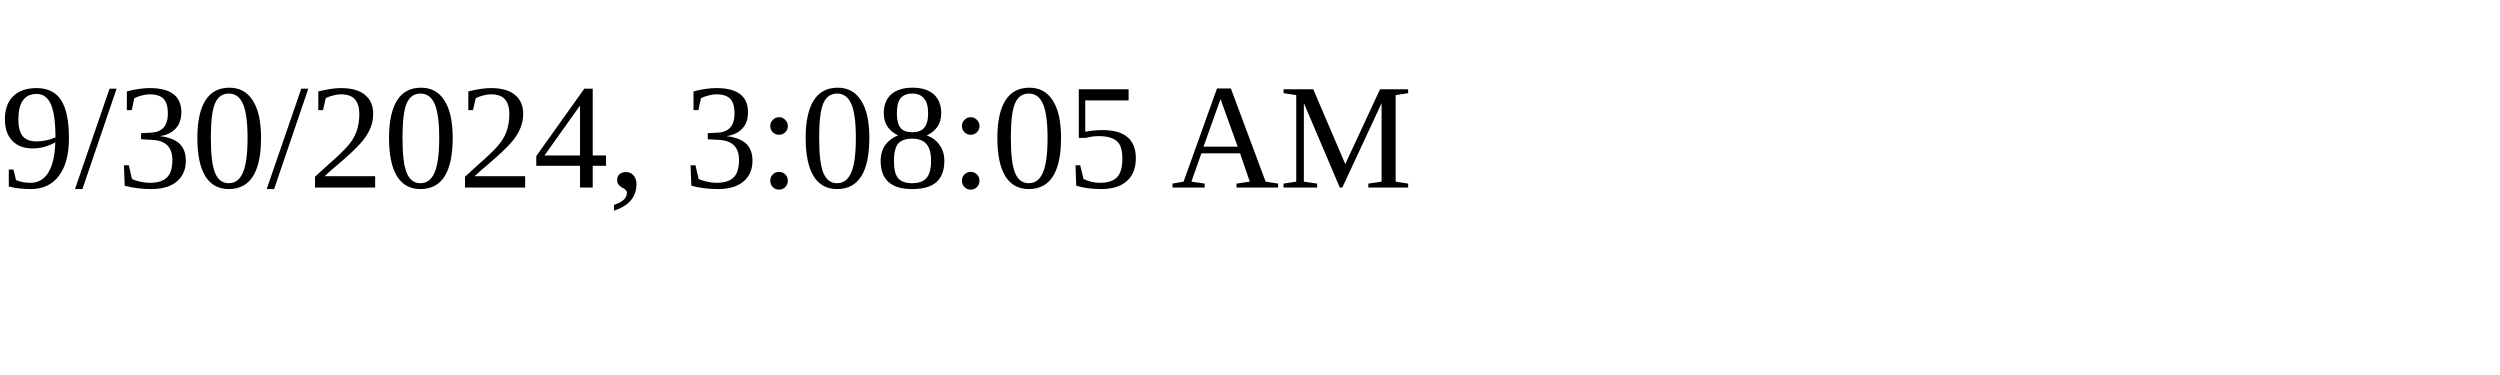
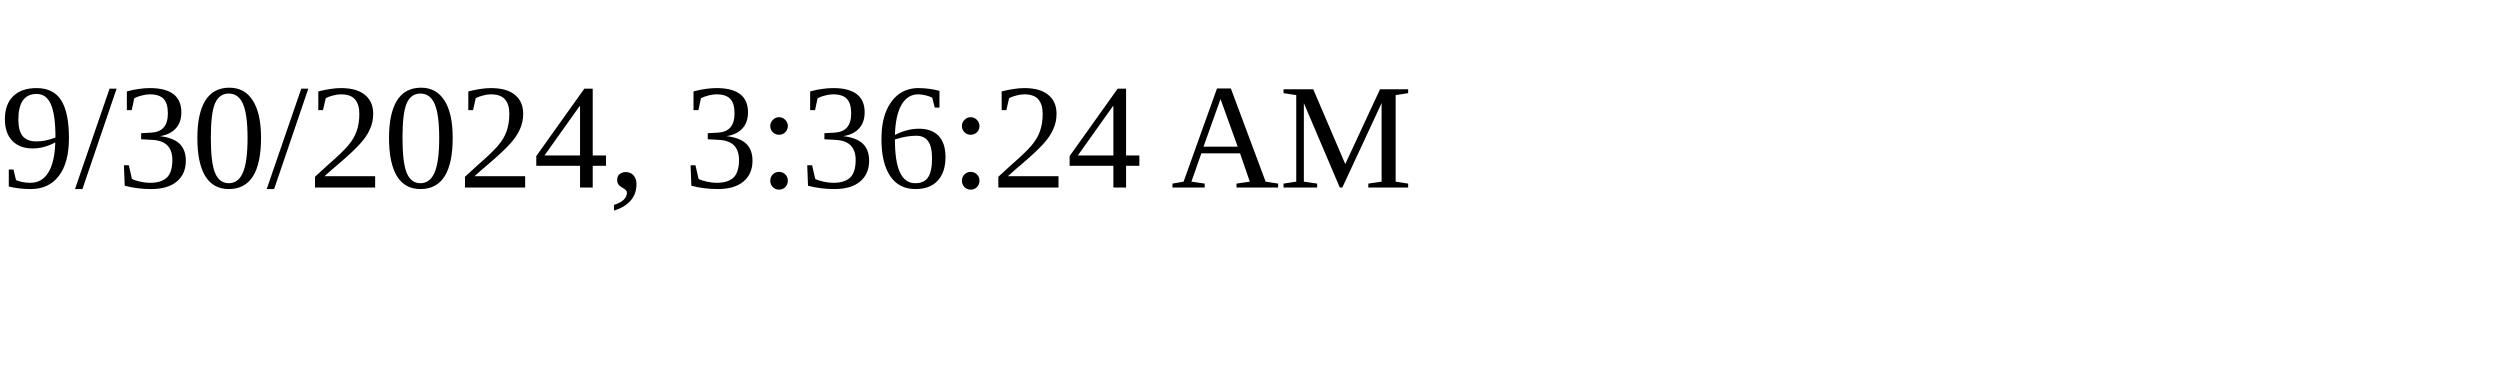
<svg xmlns="http://www.w3.org/2000/svg" height="30" width="200">
-   <text x="0" y="15">9/30/2024, 3:08:05 AM</text>
+   <text x="0" y="15">9/30/2024, 3:36:24 AM</text>
</svg>
